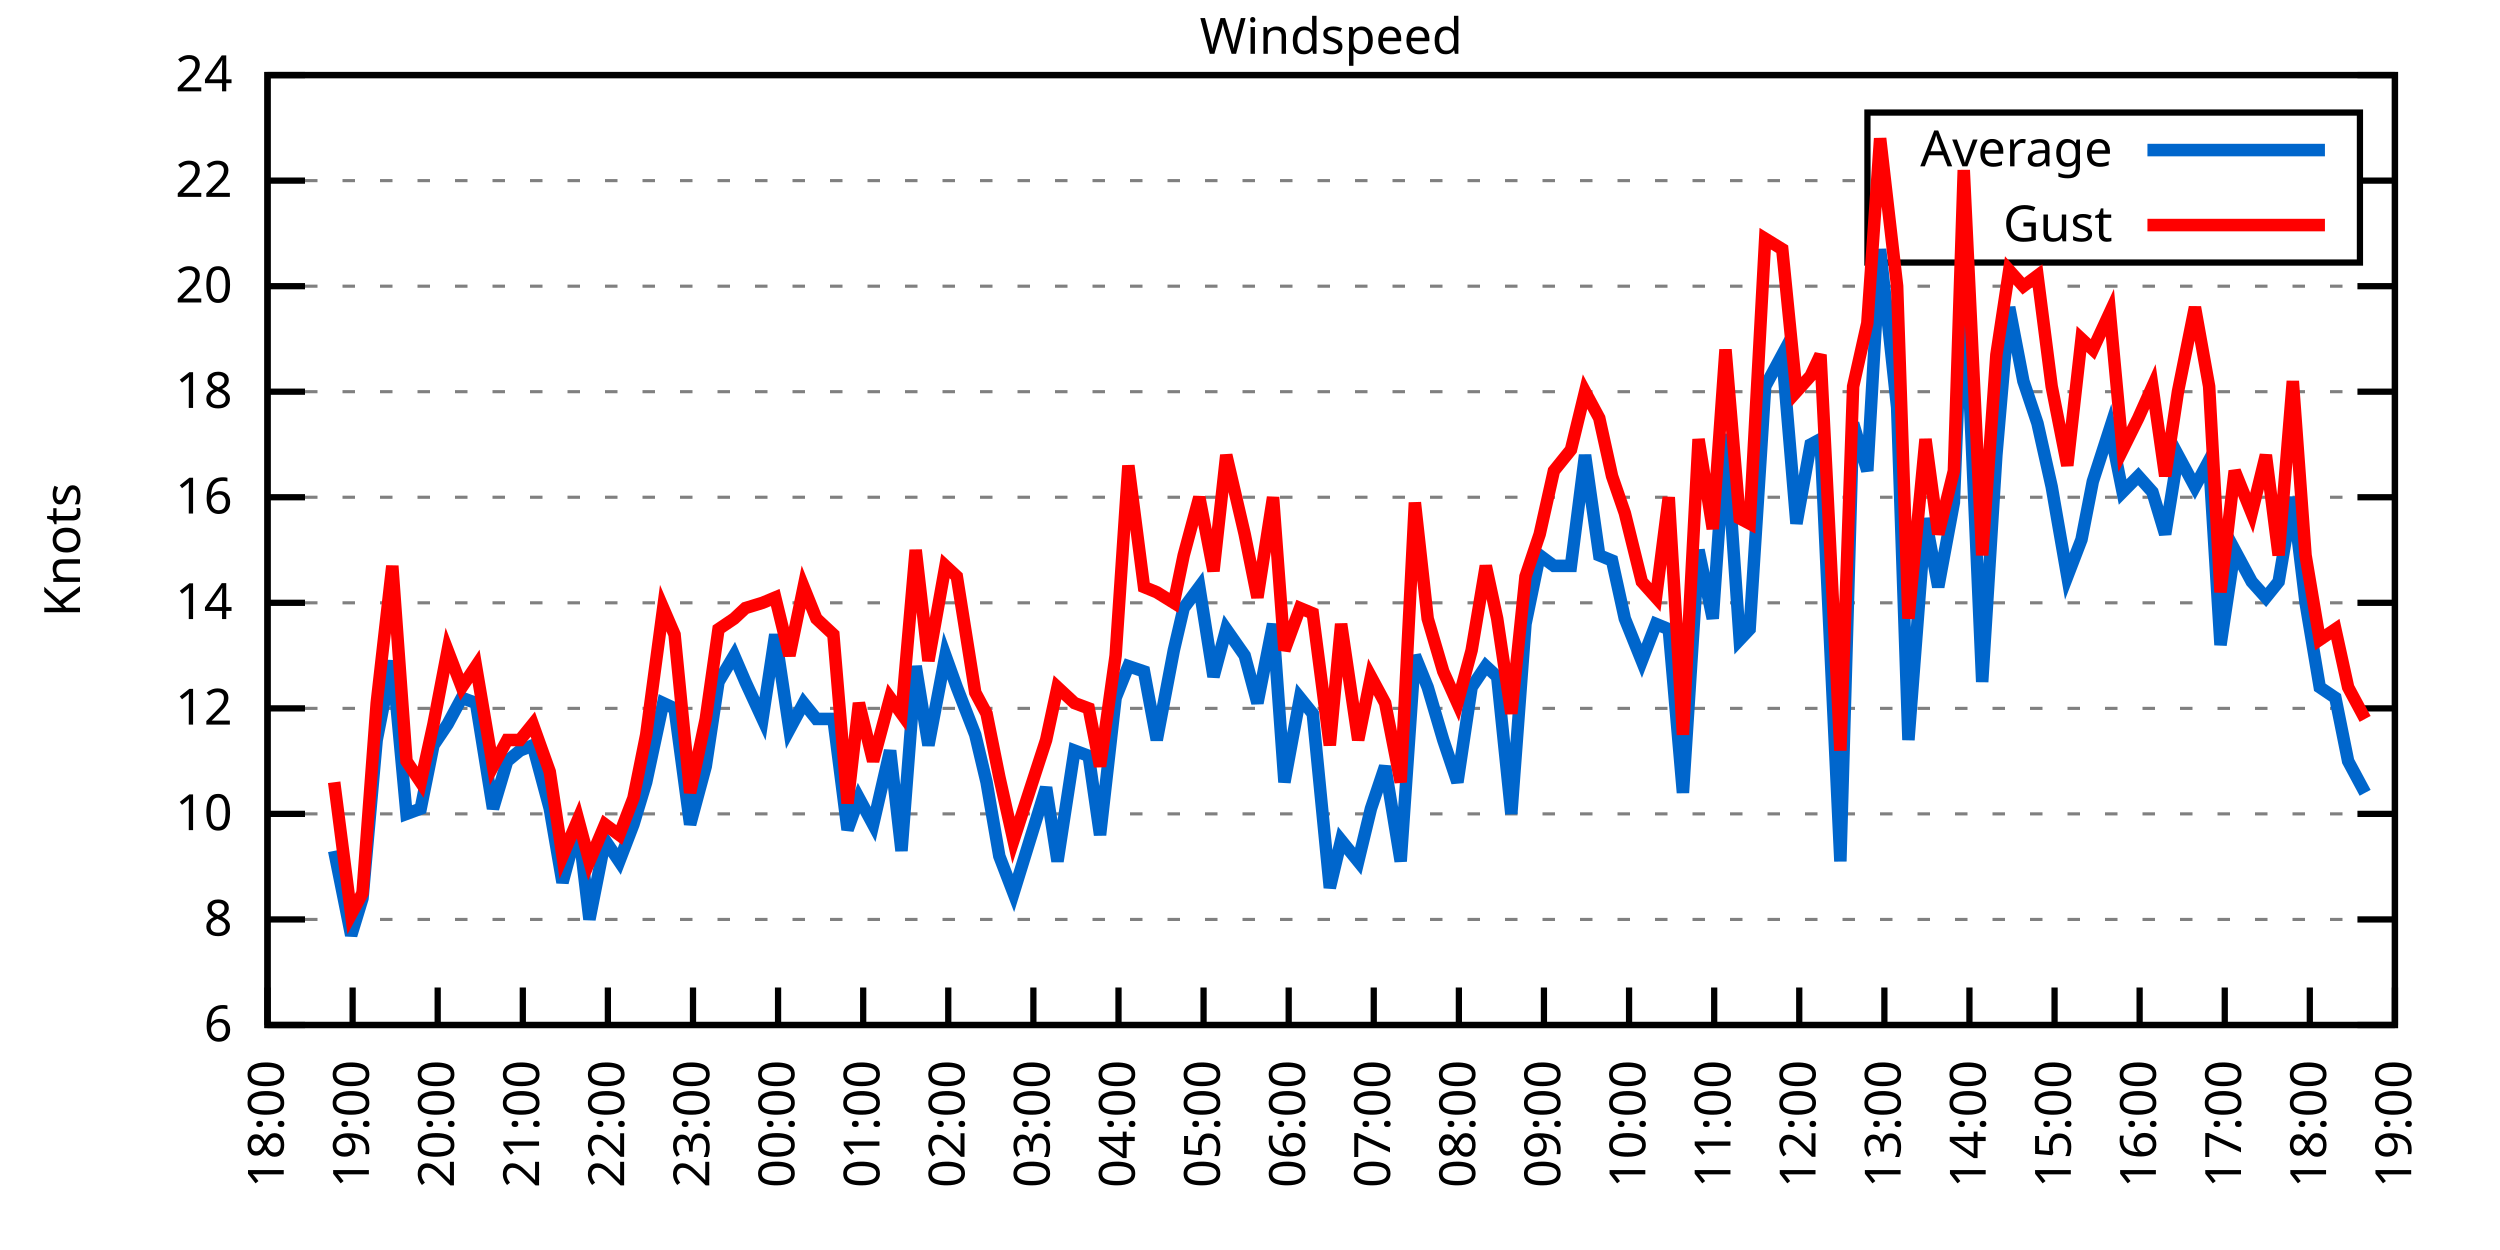
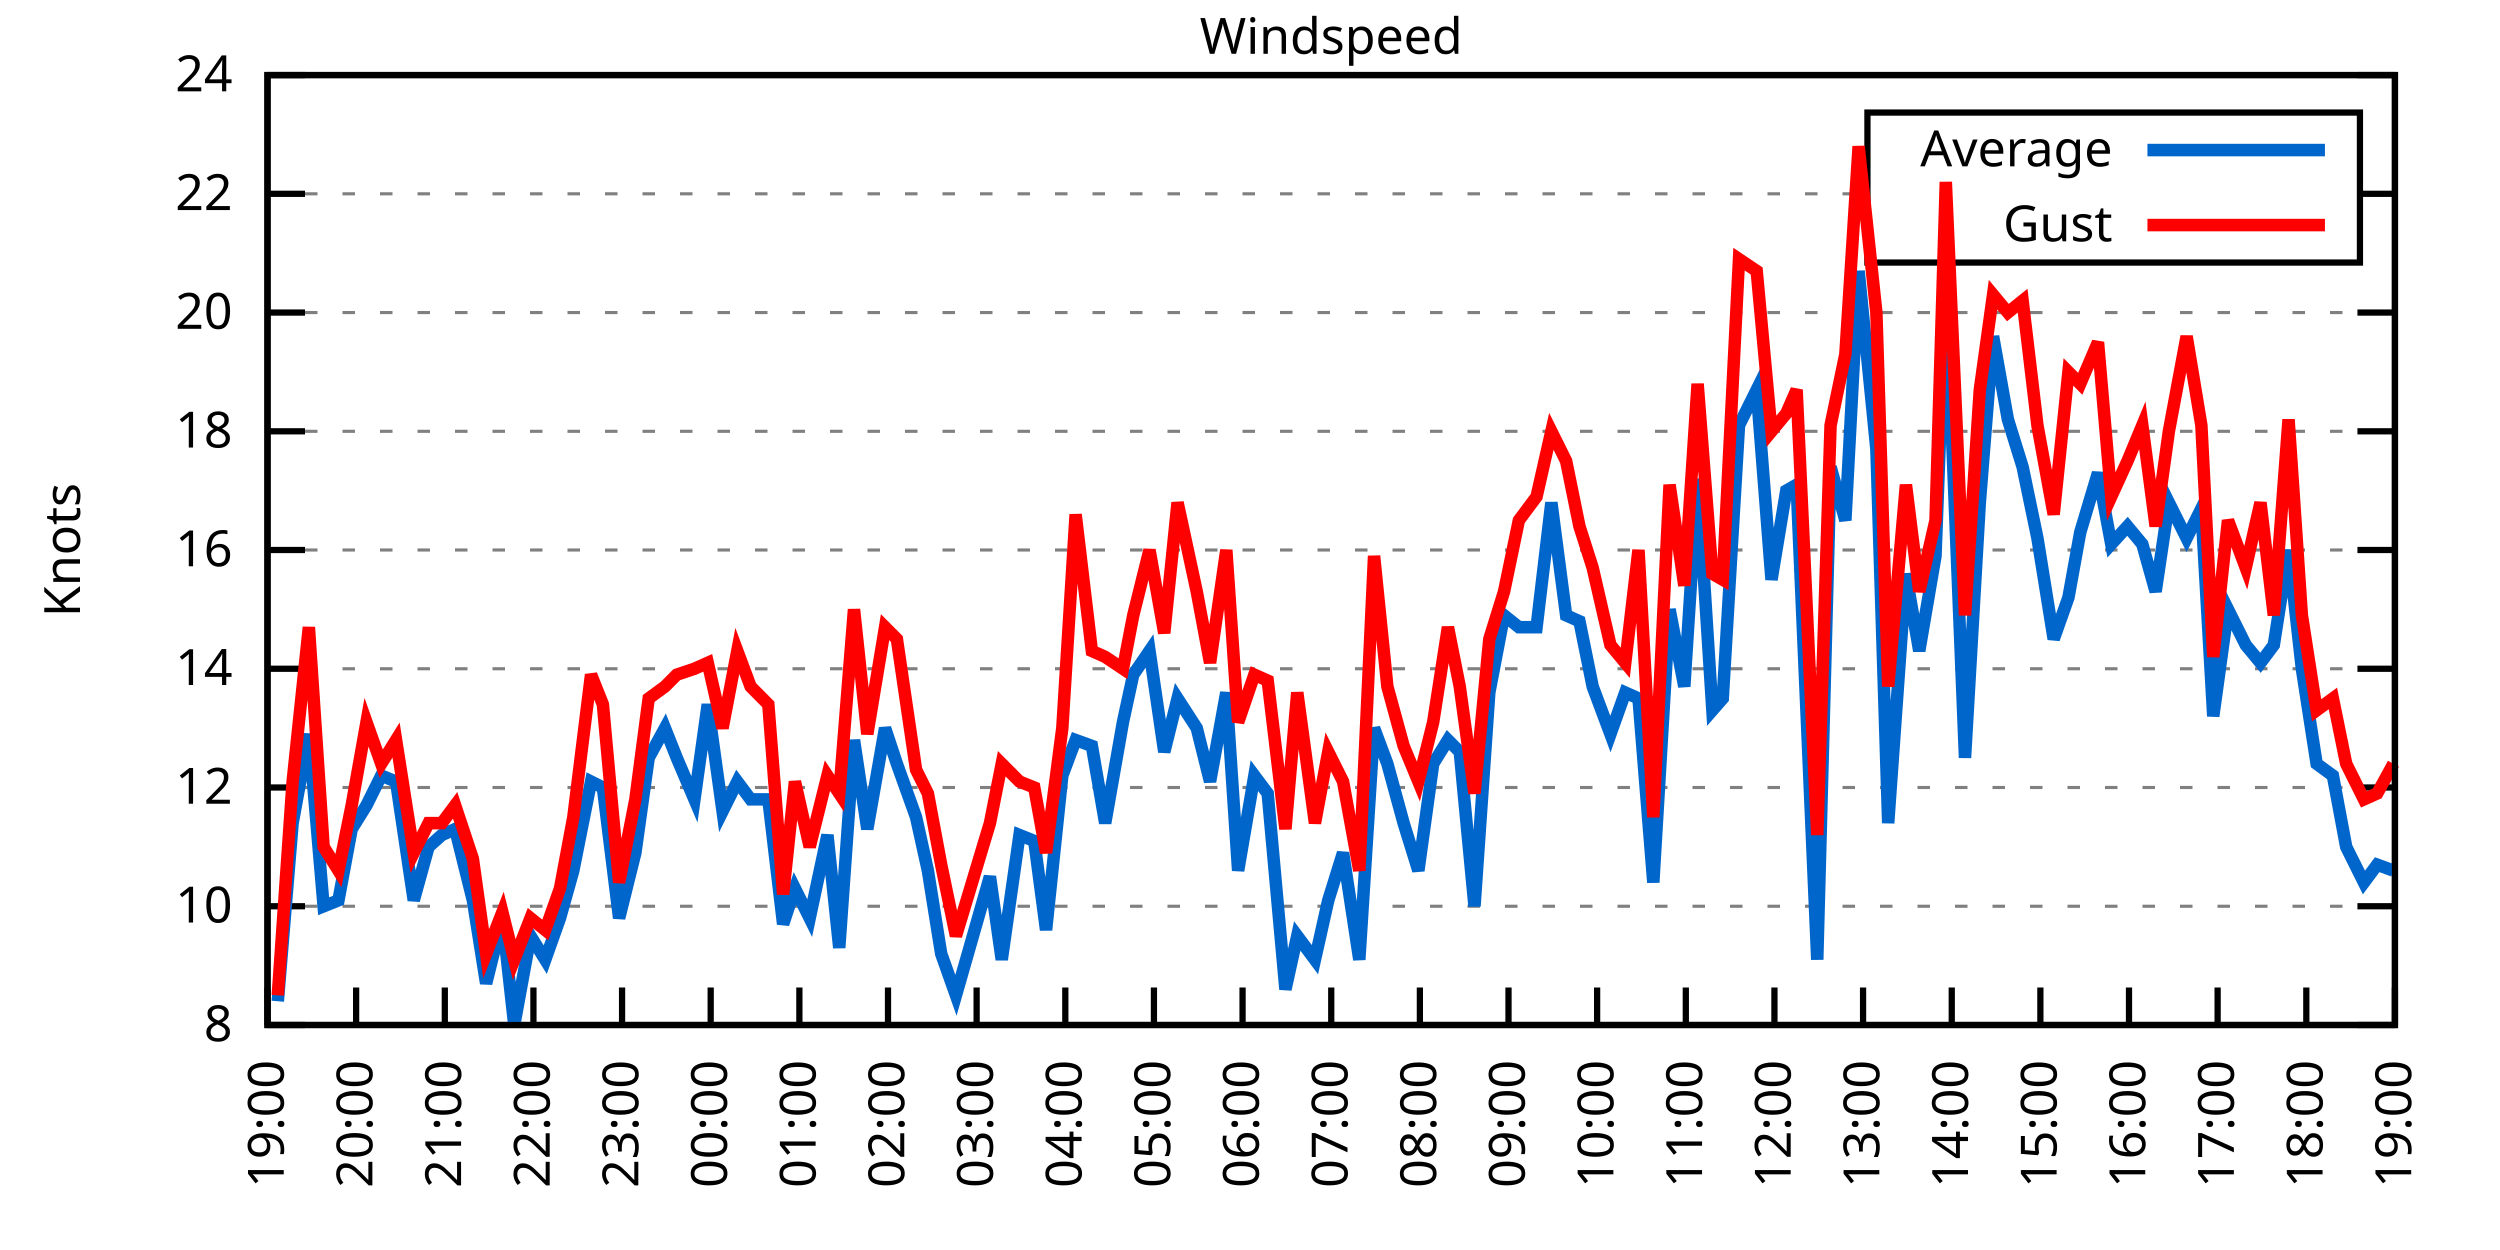
<svg xmlns="http://www.w3.org/2000/svg" xmlns:xlink="http://www.w3.org/1999/xlink" width="400" height="200" viewBox="0 0 400 200">
  <g id="gnuplot_canvas">
    <rect x="0" y="0" width="400" height="200" fill="none" />
    <defs>
      <circle id="gpDot" r="0.5" stroke-width="0.5" stroke="currentColor" />
      <path id="gpPt0" stroke-width="0.333" stroke="currentColor" d="M-1,0 h2 M0,-1 v2" />
      <path id="gpPt1" stroke-width="0.333" stroke="currentColor" d="M-1,-1 L1,1 M1,-1 L-1,1" />
      <path id="gpPt2" stroke-width="0.333" stroke="currentColor" d="M-1,0 L1,0 M0,-1 L0,1 M-1,-1 L1,1 M-1,1 L1,-1" />
      <rect id="gpPt3" stroke-width="0.333" stroke="currentColor" x="-1" y="-1" width="2" height="2" />
      <rect id="gpPt4" stroke-width="0.333" stroke="currentColor" fill="currentColor" x="-1" y="-1" width="2" height="2" />
      <circle id="gpPt5" stroke-width="0.333" stroke="currentColor" cx="0" cy="0" r="1" />
      <use xlink:href="#gpPt5" id="gpPt6" fill="currentColor" stroke="none" />
      <path id="gpPt7" stroke-width="0.333" stroke="currentColor" d="M0,-1.33 L-1.33,0.67 L1.33,0.67 z" />
      <use xlink:href="#gpPt7" id="gpPt8" fill="currentColor" stroke="none" />
      <use xlink:href="#gpPt7" id="gpPt9" stroke="currentColor" transform="rotate(180)" />
      <use xlink:href="#gpPt9" id="gpPt10" fill="currentColor" stroke="none" />
      <use xlink:href="#gpPt3" id="gpPt11" stroke="currentColor" transform="rotate(45)" />
      <use xlink:href="#gpPt11" id="gpPt12" fill="currentColor" stroke="none" />
      <path id="gpPt13" stroke-width="0.333" stroke="currentColor" d="M0,1.330 L1.265,0.411 L0.782,-1.067 L-0.782,-1.076 L-1.265,0.411 z" />
      <use xlink:href="#gpPt13" id="gpPt14" fill="currentColor" stroke="none" />
      <filter id="textbox" filterUnits="objectBoundingBox" x="0" y="0" height="1" width="1">
        <feFlood flood-color="white" flood-opacity="1" result="bgnd" />
        <feComposite in="SourceGraphic" in2="bgnd" operator="atop" />
      </filter>
      <filter id="greybox" filterUnits="objectBoundingBox" x="0" y="0" height="1" width="1">
        <feFlood flood-color="lightgrey" flood-opacity="1" result="grey" />
        <feComposite in="SourceGraphic" in2="grey" operator="atop" />
      </filter>
    </defs>
    <g fill="none" color="white" stroke="currentColor" stroke-width="1.00" stroke-linecap="butt" stroke-linejoin="miter">
</g>
    <g fill="none" color="black" stroke="currentColor" stroke-width="1.00" stroke-linecap="butt" stroke-linejoin="miter">
      <g stroke="none" shape-rendering="crispEdges">
        <polygon fill="rgb(255, 255, 255)" points="42.80,164.00 383.18,164.00 383.18,12.02 42.80,12.02 " />
      </g>
    </g>
    <g fill="none" color="black" stroke="currentColor" stroke-width="1.00" stroke-linecap="butt" stroke-linejoin="miter">
</g>
    <g fill="none" color="black" stroke="black" stroke-width="0.50" stroke-linecap="butt" stroke-linejoin="miter">
</g>
    <g fill="none" color="gray" stroke="currentColor" stroke-width="0.50" stroke-linecap="butt" stroke-linejoin="miter">
      <path stroke="gray" stroke-dasharray="2,4" class="gridline" d="M42.80,164.00 L383.19,164.00  " />
    </g>
    <g fill="none" color="gray" stroke="gray" stroke-width="1.00" stroke-linecap="butt" stroke-linejoin="miter">
</g>
    <g fill="none" color="black" stroke="currentColor" stroke-width="1.00" stroke-linecap="butt" stroke-linejoin="miter">
      <path stroke="black" d="M42.80,164.00 L48.80,164.00 M383.19,164.00 L377.19,164.00  " />
      <g transform="translate(37.20,166.60)" stroke="none" fill="black" font-family="Sans" font-size="8.00" text-anchor="end">
        <text>
-           <tspan font-family="Sans"> 6</tspan>
-         </text>
-       </g>
-     </g>
-     <g fill="none" color="black" stroke="currentColor" stroke-width="1.00" stroke-linecap="butt" stroke-linejoin="miter">
- </g>
-     <g fill="none" color="black" stroke="black" stroke-width="0.50" stroke-linecap="butt" stroke-linejoin="miter">
- </g>
-     <g fill="none" color="gray" stroke="currentColor" stroke-width="0.50" stroke-linecap="butt" stroke-linejoin="miter">
-       <path stroke="gray" stroke-dasharray="2,4" class="gridline" d="M42.80,147.11 L383.19,147.11  " />
-     </g>
-     <g fill="none" color="gray" stroke="gray" stroke-width="1.00" stroke-linecap="butt" stroke-linejoin="miter">
- </g>
-     <g fill="none" color="black" stroke="currentColor" stroke-width="1.00" stroke-linecap="butt" stroke-linejoin="miter">
-       <path stroke="black" d="M42.80,147.11 L48.80,147.11 M383.19,147.11 L377.19,147.11  " />
-       <g transform="translate(37.20,149.71)" stroke="none" fill="black" font-family="Sans" font-size="8.00" text-anchor="end">
-         <text>
          <tspan font-family="Sans"> 8</tspan>
        </text>
      </g>
    </g>
    <g fill="none" color="black" stroke="currentColor" stroke-width="1.00" stroke-linecap="butt" stroke-linejoin="miter">
</g>
    <g fill="none" color="black" stroke="black" stroke-width="0.50" stroke-linecap="butt" stroke-linejoin="miter">
</g>
    <g fill="none" color="gray" stroke="currentColor" stroke-width="0.50" stroke-linecap="butt" stroke-linejoin="miter">
-       <path stroke="gray" stroke-dasharray="2,4" class="gridline" d="M42.80,130.22 L383.19,130.22  " />
-     </g>
-     <g fill="none" color="gray" stroke="gray" stroke-width="1.00" stroke-linecap="butt" stroke-linejoin="miter">
- </g>
-     <g fill="none" color="black" stroke="currentColor" stroke-width="1.00" stroke-linecap="butt" stroke-linejoin="miter">
-       <path stroke="black" d="M42.80,130.22 L48.80,130.22 M383.19,130.22 L377.19,130.22  " />
-       <g transform="translate(37.20,132.82)" stroke="none" fill="black" font-family="Sans" font-size="8.00" text-anchor="end">
+       <path stroke="gray" stroke-dasharray="2,4" class="gridline" d="M42.80,145.00 L383.19,145.00  " />
+     </g>
+     <g fill="none" color="gray" stroke="gray" stroke-width="1.00" stroke-linecap="butt" stroke-linejoin="miter">
+ </g>
+     <g fill="none" color="black" stroke="currentColor" stroke-width="1.00" stroke-linecap="butt" stroke-linejoin="miter">
+       <path stroke="black" d="M42.80,145.00 L48.80,145.00 M383.19,145.00 L377.19,145.00  " />
+       <g transform="translate(37.20,147.60)" stroke="none" fill="black" font-family="Sans" font-size="8.00" text-anchor="end">
        <text>
          <tspan font-family="Sans"> 10</tspan>
        </text>
      </g>
    </g>
    <g fill="none" color="black" stroke="currentColor" stroke-width="1.00" stroke-linecap="butt" stroke-linejoin="miter">
</g>
    <g fill="none" color="black" stroke="black" stroke-width="0.50" stroke-linecap="butt" stroke-linejoin="miter">
</g>
    <g fill="none" color="gray" stroke="currentColor" stroke-width="0.50" stroke-linecap="butt" stroke-linejoin="miter">
-       <path stroke="gray" stroke-dasharray="2,4" class="gridline" d="M42.80,113.34 L383.19,113.34  " />
-     </g>
-     <g fill="none" color="gray" stroke="gray" stroke-width="1.00" stroke-linecap="butt" stroke-linejoin="miter">
- </g>
-     <g fill="none" color="black" stroke="currentColor" stroke-width="1.00" stroke-linecap="butt" stroke-linejoin="miter">
-       <path stroke="black" d="M42.80,113.34 L48.80,113.34 M383.19,113.34 L377.19,113.34  " />
-       <g transform="translate(37.20,115.94)" stroke="none" fill="black" font-family="Sans" font-size="8.00" text-anchor="end">
+       <path stroke="gray" stroke-dasharray="2,4" class="gridline" d="M42.80,126.00 L383.19,126.00  " />
+     </g>
+     <g fill="none" color="gray" stroke="gray" stroke-width="1.00" stroke-linecap="butt" stroke-linejoin="miter">
+ </g>
+     <g fill="none" color="black" stroke="currentColor" stroke-width="1.00" stroke-linecap="butt" stroke-linejoin="miter">
+       <path stroke="black" d="M42.80,126.00 L48.80,126.00 M383.19,126.00 L377.19,126.00  " />
+       <g transform="translate(37.20,128.60)" stroke="none" fill="black" font-family="Sans" font-size="8.00" text-anchor="end">
        <text>
          <tspan font-family="Sans"> 12</tspan>
        </text>
      </g>
    </g>
    <g fill="none" color="black" stroke="currentColor" stroke-width="1.00" stroke-linecap="butt" stroke-linejoin="miter">
</g>
    <g fill="none" color="black" stroke="black" stroke-width="0.50" stroke-linecap="butt" stroke-linejoin="miter">
</g>
    <g fill="none" color="gray" stroke="currentColor" stroke-width="0.50" stroke-linecap="butt" stroke-linejoin="miter">
-       <path stroke="gray" stroke-dasharray="2,4" class="gridline" d="M42.80,96.45 L383.19,96.45  " />
-     </g>
-     <g fill="none" color="gray" stroke="gray" stroke-width="1.00" stroke-linecap="butt" stroke-linejoin="miter">
- </g>
-     <g fill="none" color="black" stroke="currentColor" stroke-width="1.00" stroke-linecap="butt" stroke-linejoin="miter">
-       <path stroke="black" d="M42.80,96.45 L48.80,96.45 M383.19,96.45 L377.19,96.45  " />
-       <g transform="translate(37.20,99.05)" stroke="none" fill="black" font-family="Sans" font-size="8.00" text-anchor="end">
+       <path stroke="gray" stroke-dasharray="2,4" class="gridline" d="M42.80,107.00 L383.19,107.00  " />
+     </g>
+     <g fill="none" color="gray" stroke="gray" stroke-width="1.00" stroke-linecap="butt" stroke-linejoin="miter">
+ </g>
+     <g fill="none" color="black" stroke="currentColor" stroke-width="1.00" stroke-linecap="butt" stroke-linejoin="miter">
+       <path stroke="black" d="M42.80,107.00 L48.80,107.00 M383.19,107.00 L377.19,107.00  " />
+       <g transform="translate(37.20,109.60)" stroke="none" fill="black" font-family="Sans" font-size="8.00" text-anchor="end">
        <text>
          <tspan font-family="Sans"> 14</tspan>
        </text>
      </g>
    </g>
    <g fill="none" color="black" stroke="currentColor" stroke-width="1.00" stroke-linecap="butt" stroke-linejoin="miter">
</g>
    <g fill="none" color="black" stroke="black" stroke-width="0.50" stroke-linecap="butt" stroke-linejoin="miter">
</g>
    <g fill="none" color="gray" stroke="currentColor" stroke-width="0.50" stroke-linecap="butt" stroke-linejoin="miter">
-       <path stroke="gray" stroke-dasharray="2,4" class="gridline" d="M42.80,79.56 L383.19,79.56  " />
-     </g>
-     <g fill="none" color="gray" stroke="gray" stroke-width="1.00" stroke-linecap="butt" stroke-linejoin="miter">
- </g>
-     <g fill="none" color="black" stroke="currentColor" stroke-width="1.00" stroke-linecap="butt" stroke-linejoin="miter">
-       <path stroke="black" d="M42.80,79.56 L48.80,79.56 M383.19,79.56 L377.19,79.56  " />
-       <g transform="translate(37.20,82.16)" stroke="none" fill="black" font-family="Sans" font-size="8.00" text-anchor="end">
+       <path stroke="gray" stroke-dasharray="2,4" class="gridline" d="M42.80,88.00 L383.19,88.00  " />
+     </g>
+     <g fill="none" color="gray" stroke="gray" stroke-width="1.00" stroke-linecap="butt" stroke-linejoin="miter">
+ </g>
+     <g fill="none" color="black" stroke="currentColor" stroke-width="1.00" stroke-linecap="butt" stroke-linejoin="miter">
+       <path stroke="black" d="M42.80,88.00 L48.80,88.00 M383.19,88.00 L377.19,88.00  " />
+       <g transform="translate(37.20,90.60)" stroke="none" fill="black" font-family="Sans" font-size="8.00" text-anchor="end">
        <text>
          <tspan font-family="Sans"> 16</tspan>
        </text>
      </g>
    </g>
    <g fill="none" color="black" stroke="currentColor" stroke-width="1.00" stroke-linecap="butt" stroke-linejoin="miter">
</g>
    <g fill="none" color="black" stroke="black" stroke-width="0.50" stroke-linecap="butt" stroke-linejoin="miter">
</g>
    <g fill="none" color="gray" stroke="currentColor" stroke-width="0.50" stroke-linecap="butt" stroke-linejoin="miter">
-       <path stroke="gray" stroke-dasharray="2,4" class="gridline" d="M42.80,62.67 L383.19,62.67  " />
-     </g>
-     <g fill="none" color="gray" stroke="gray" stroke-width="1.00" stroke-linecap="butt" stroke-linejoin="miter">
- </g>
-     <g fill="none" color="black" stroke="currentColor" stroke-width="1.00" stroke-linecap="butt" stroke-linejoin="miter">
-       <path stroke="black" d="M42.80,62.67 L48.80,62.67 M383.19,62.67 L377.19,62.67  " />
-       <g transform="translate(37.20,65.27)" stroke="none" fill="black" font-family="Sans" font-size="8.00" text-anchor="end">
+       <path stroke="gray" stroke-dasharray="2,4" class="gridline" d="M42.80,69.01 L383.19,69.01  " />
+     </g>
+     <g fill="none" color="gray" stroke="gray" stroke-width="1.00" stroke-linecap="butt" stroke-linejoin="miter">
+ </g>
+     <g fill="none" color="black" stroke="currentColor" stroke-width="1.00" stroke-linecap="butt" stroke-linejoin="miter">
+       <path stroke="black" d="M42.80,69.01 L48.80,69.01 M383.19,69.01 L377.19,69.01  " />
+       <g transform="translate(37.20,71.61)" stroke="none" fill="black" font-family="Sans" font-size="8.00" text-anchor="end">
        <text>
          <tspan font-family="Sans"> 18</tspan>
        </text>
      </g>
    </g>
    <g fill="none" color="black" stroke="currentColor" stroke-width="1.00" stroke-linecap="butt" stroke-linejoin="miter">
</g>
    <g fill="none" color="black" stroke="black" stroke-width="0.50" stroke-linecap="butt" stroke-linejoin="miter">
</g>
    <g fill="none" color="gray" stroke="currentColor" stroke-width="0.50" stroke-linecap="butt" stroke-linejoin="miter">
-       <path stroke="gray" stroke-dasharray="2,4" class="gridline" d="M42.80,45.79 L383.19,45.79  " />
-     </g>
-     <g fill="none" color="gray" stroke="gray" stroke-width="1.00" stroke-linecap="butt" stroke-linejoin="miter">
- </g>
-     <g fill="none" color="black" stroke="currentColor" stroke-width="1.00" stroke-linecap="butt" stroke-linejoin="miter">
-       <path stroke="black" d="M42.80,45.79 L48.80,45.79 M383.19,45.79 L377.19,45.79  " />
-       <g transform="translate(37.20,48.39)" stroke="none" fill="black" font-family="Sans" font-size="8.00" text-anchor="end">
+       <path stroke="gray" stroke-dasharray="2,4" class="gridline" d="M42.80,50.01 L383.19,50.01  " />
+     </g>
+     <g fill="none" color="gray" stroke="gray" stroke-width="1.00" stroke-linecap="butt" stroke-linejoin="miter">
+ </g>
+     <g fill="none" color="black" stroke="currentColor" stroke-width="1.00" stroke-linecap="butt" stroke-linejoin="miter">
+       <path stroke="black" d="M42.80,50.01 L48.80,50.01 M383.19,50.01 L377.19,50.01  " />
+       <g transform="translate(37.20,52.61)" stroke="none" fill="black" font-family="Sans" font-size="8.00" text-anchor="end">
        <text>
          <tspan font-family="Sans"> 20</tspan>
        </text>
      </g>
    </g>
    <g fill="none" color="black" stroke="currentColor" stroke-width="1.00" stroke-linecap="butt" stroke-linejoin="miter">
</g>
    <g fill="none" color="black" stroke="black" stroke-width="0.50" stroke-linecap="butt" stroke-linejoin="miter">
</g>
    <g fill="none" color="gray" stroke="currentColor" stroke-width="0.50" stroke-linecap="butt" stroke-linejoin="miter">
-       <path stroke="gray" stroke-dasharray="2,4" class="gridline" d="M42.80,28.90 L298.79,28.90 M377.59,28.90 L383.19,28.90  " />
-     </g>
-     <g fill="none" color="gray" stroke="gray" stroke-width="1.00" stroke-linecap="butt" stroke-linejoin="miter">
- </g>
-     <g fill="none" color="black" stroke="currentColor" stroke-width="1.00" stroke-linecap="butt" stroke-linejoin="miter">
-       <path stroke="black" d="M42.80,28.90 L48.80,28.90 M383.19,28.90 L377.19,28.90  " />
-       <g transform="translate(37.20,31.50)" stroke="none" fill="black" font-family="Sans" font-size="8.00" text-anchor="end">
+       <path stroke="gray" stroke-dasharray="2,4" class="gridline" d="M42.80,31.01 L298.79,31.01 M377.59,31.01 L383.19,31.01  " />
+     </g>
+     <g fill="none" color="gray" stroke="gray" stroke-width="1.00" stroke-linecap="butt" stroke-linejoin="miter">
+ </g>
+     <g fill="none" color="black" stroke="currentColor" stroke-width="1.00" stroke-linecap="butt" stroke-linejoin="miter">
+       <path stroke="black" d="M42.80,31.01 L48.80,31.01 M383.19,31.01 L377.19,31.01  " />
+       <g transform="translate(37.20,33.61)" stroke="none" fill="black" font-family="Sans" font-size="8.00" text-anchor="end">
        <text>
          <tspan font-family="Sans"> 22</tspan>
        </text>
      </g>
    </g>
    <g fill="none" color="black" stroke="currentColor" stroke-width="1.00" stroke-linecap="butt" stroke-linejoin="miter">
</g>
    <g fill="none" color="black" stroke="black" stroke-width="0.50" stroke-linecap="butt" stroke-linejoin="miter">
</g>
    <g fill="none" color="gray" stroke="currentColor" stroke-width="0.50" stroke-linecap="butt" stroke-linejoin="miter">
      <path stroke="gray" stroke-dasharray="2,4" class="gridline" d="M42.80,12.01 L383.19,12.01  " />
    </g>
    <g fill="none" color="gray" stroke="gray" stroke-width="1.00" stroke-linecap="butt" stroke-linejoin="miter">
</g>
    <g fill="none" color="black" stroke="currentColor" stroke-width="1.00" stroke-linecap="butt" stroke-linejoin="miter">
      <path stroke="black" d="M42.80,12.01 L48.80,12.01 M383.19,12.01 L377.19,12.01  " />
      <g transform="translate(37.20,14.61)" stroke="none" fill="black" font-family="Sans" font-size="8.00" text-anchor="end">
        <text>
          <tspan font-family="Sans"> 24</tspan>
        </text>
      </g>
    </g>
    <g fill="none" color="black" stroke="currentColor" stroke-width="1.00" stroke-linecap="butt" stroke-linejoin="miter">
      <path stroke="black" d="M42.80,164.00 L42.80,158.00  " />
      <g transform="translate(45.40,169.60) rotate(270.00)" stroke="none" fill="black" font-family="Sans" font-size="8.00" text-anchor="end">
        <text>
-           <tspan font-family="Sans">18:00</tspan>
-         </text>
-       </g>
-     </g>
-     <g fill="none" color="black" stroke="currentColor" stroke-width="1.00" stroke-linecap="butt" stroke-linejoin="miter">
-       <path stroke="black" d="M56.42,164.00 L56.42,158.00  " />
-       <g transform="translate(59.02,169.60) rotate(270.00)" stroke="none" fill="black" font-family="Sans" font-size="8.00" text-anchor="end">
-         <text>
          <tspan font-family="Sans">19:00</tspan>
        </text>
      </g>
    </g>
    <g fill="none" color="black" stroke="currentColor" stroke-width="1.00" stroke-linecap="butt" stroke-linejoin="miter">
-       <path stroke="black" d="M70.03,164.00 L70.03,158.00  " />
-       <g transform="translate(72.63,169.60) rotate(270.00)" stroke="none" fill="black" font-family="Sans" font-size="8.00" text-anchor="end">
+       <path stroke="black" d="M56.98,164.00 L56.98,158.00  " />
+       <g transform="translate(59.58,169.60) rotate(270.00)" stroke="none" fill="black" font-family="Sans" font-size="8.00" text-anchor="end">
        <text>
          <tspan font-family="Sans">20:00</tspan>
        </text>
      </g>
    </g>
    <g fill="none" color="black" stroke="currentColor" stroke-width="1.00" stroke-linecap="butt" stroke-linejoin="miter">
-       <path stroke="black" d="M83.65,164.00 L83.65,158.00  " />
-       <g transform="translate(86.25,169.60) rotate(270.00)" stroke="none" fill="black" font-family="Sans" font-size="8.00" text-anchor="end">
+       <path stroke="black" d="M71.17,164.00 L71.17,158.00  " />
+       <g transform="translate(73.77,169.60) rotate(270.00)" stroke="none" fill="black" font-family="Sans" font-size="8.00" text-anchor="end">
        <text>
          <tspan font-family="Sans">21:00</tspan>
        </text>
      </g>
    </g>
    <g fill="none" color="black" stroke="currentColor" stroke-width="1.00" stroke-linecap="butt" stroke-linejoin="miter">
-       <path stroke="black" d="M97.26,164.00 L97.26,158.00  " />
-       <g transform="translate(99.86,169.60) rotate(270.00)" stroke="none" fill="black" font-family="Sans" font-size="8.00" text-anchor="end">
+       <path stroke="black" d="M85.35,164.00 L85.35,158.00  " />
+       <g transform="translate(87.95,169.60) rotate(270.00)" stroke="none" fill="black" font-family="Sans" font-size="8.00" text-anchor="end">
        <text>
          <tspan font-family="Sans">22:00</tspan>
        </text>
      </g>
    </g>
    <g fill="none" color="black" stroke="currentColor" stroke-width="1.00" stroke-linecap="butt" stroke-linejoin="miter">
-       <path stroke="black" d="M110.88,164.00 L110.88,158.00  " />
-       <g transform="translate(113.48,169.60) rotate(270.00)" stroke="none" fill="black" font-family="Sans" font-size="8.00" text-anchor="end">
+       <path stroke="black" d="M99.53,164.00 L99.53,158.00  " />
+       <g transform="translate(102.13,169.60) rotate(270.00)" stroke="none" fill="black" font-family="Sans" font-size="8.00" text-anchor="end">
        <text>
          <tspan font-family="Sans">23:00</tspan>
        </text>
      </g>
    </g>
    <g fill="none" color="black" stroke="currentColor" stroke-width="1.00" stroke-linecap="butt" stroke-linejoin="miter">
-       <path stroke="black" d="M124.49,164.00 L124.49,158.00  " />
-       <g transform="translate(127.09,169.60) rotate(270.00)" stroke="none" fill="black" font-family="Sans" font-size="8.00" text-anchor="end">
+       <path stroke="black" d="M113.71,164.00 L113.71,158.00  " />
+       <g transform="translate(116.31,169.60) rotate(270.00)" stroke="none" fill="black" font-family="Sans" font-size="8.00" text-anchor="end">
        <text>
          <tspan font-family="Sans">00:00</tspan>
        </text>
      </g>
    </g>
    <g fill="none" color="black" stroke="currentColor" stroke-width="1.00" stroke-linecap="butt" stroke-linejoin="miter">
-       <path stroke="black" d="M138.11,164.00 L138.11,158.00  " />
-       <g transform="translate(140.71,169.60) rotate(270.00)" stroke="none" fill="black" font-family="Sans" font-size="8.00" text-anchor="end">
+       <path stroke="black" d="M127.90,164.00 L127.90,158.00  " />
+       <g transform="translate(130.50,169.60) rotate(270.00)" stroke="none" fill="black" font-family="Sans" font-size="8.00" text-anchor="end">
        <text>
          <tspan font-family="Sans">01:00</tspan>
        </text>
      </g>
    </g>
    <g fill="none" color="black" stroke="currentColor" stroke-width="1.00" stroke-linecap="butt" stroke-linejoin="miter">
-       <path stroke="black" d="M151.72,164.00 L151.72,158.00  " />
-       <g transform="translate(154.32,169.60) rotate(270.00)" stroke="none" fill="black" font-family="Sans" font-size="8.00" text-anchor="end">
+       <path stroke="black" d="M142.08,164.00 L142.08,158.00  " />
+       <g transform="translate(144.68,169.60) rotate(270.00)" stroke="none" fill="black" font-family="Sans" font-size="8.00" text-anchor="end">
        <text>
          <tspan font-family="Sans">02:00</tspan>
        </text>
      </g>
    </g>
    <g fill="none" color="black" stroke="currentColor" stroke-width="1.00" stroke-linecap="butt" stroke-linejoin="miter">
-       <path stroke="black" d="M165.34,164.00 L165.34,158.00  " />
-       <g transform="translate(167.94,169.60) rotate(270.00)" stroke="none" fill="black" font-family="Sans" font-size="8.00" text-anchor="end">
+       <path stroke="black" d="M156.26,164.00 L156.26,158.00  " />
+       <g transform="translate(158.86,169.60) rotate(270.00)" stroke="none" fill="black" font-family="Sans" font-size="8.00" text-anchor="end">
        <text>
          <tspan font-family="Sans">03:00</tspan>
        </text>
      </g>
    </g>
    <g fill="none" color="black" stroke="currentColor" stroke-width="1.00" stroke-linecap="butt" stroke-linejoin="miter">
-       <path stroke="black" d="M178.96,164.00 L178.96,158.00  " />
-       <g transform="translate(181.56,169.60) rotate(270.00)" stroke="none" fill="black" font-family="Sans" font-size="8.00" text-anchor="end">
+       <path stroke="black" d="M170.45,164.00 L170.45,158.00  " />
+       <g transform="translate(173.05,169.60) rotate(270.00)" stroke="none" fill="black" font-family="Sans" font-size="8.00" text-anchor="end">
        <text>
          <tspan font-family="Sans">04:00</tspan>
        </text>
      </g>
    </g>
    <g fill="none" color="black" stroke="currentColor" stroke-width="1.00" stroke-linecap="butt" stroke-linejoin="miter">
-       <path stroke="black" d="M192.57,164.00 L192.57,158.00  " />
-       <g transform="translate(195.17,169.60) rotate(270.00)" stroke="none" fill="black" font-family="Sans" font-size="8.00" text-anchor="end">
+       <path stroke="black" d="M184.63,164.00 L184.63,158.00  " />
+       <g transform="translate(187.23,169.60) rotate(270.00)" stroke="none" fill="black" font-family="Sans" font-size="8.00" text-anchor="end">
        <text>
          <tspan font-family="Sans">05:00</tspan>
        </text>
      </g>
    </g>
    <g fill="none" color="black" stroke="currentColor" stroke-width="1.00" stroke-linecap="butt" stroke-linejoin="miter">
-       <path stroke="black" d="M206.19,164.00 L206.19,158.00  " />
-       <g transform="translate(208.79,169.60) rotate(270.00)" stroke="none" fill="black" font-family="Sans" font-size="8.00" text-anchor="end">
+       <path stroke="black" d="M198.81,164.00 L198.81,158.00  " />
+       <g transform="translate(201.41,169.60) rotate(270.00)" stroke="none" fill="black" font-family="Sans" font-size="8.00" text-anchor="end">
        <text>
          <tspan font-family="Sans">06:00</tspan>
        </text>
      </g>
    </g>
    <g fill="none" color="black" stroke="currentColor" stroke-width="1.00" stroke-linecap="butt" stroke-linejoin="miter">
-       <path stroke="black" d="M219.80,164.00 L219.80,158.00  " />
-       <g transform="translate(222.40,169.60) rotate(270.00)" stroke="none" fill="black" font-family="Sans" font-size="8.00" text-anchor="end">
+       <path stroke="black" d="M213.00,164.00 L213.00,158.00  " />
+       <g transform="translate(215.60,169.60) rotate(270.00)" stroke="none" fill="black" font-family="Sans" font-size="8.00" text-anchor="end">
        <text>
          <tspan font-family="Sans">07:00</tspan>
        </text>
      </g>
    </g>
    <g fill="none" color="black" stroke="currentColor" stroke-width="1.00" stroke-linecap="butt" stroke-linejoin="miter">
-       <path stroke="black" d="M233.42,164.00 L233.42,158.00  " />
-       <g transform="translate(236.02,169.60) rotate(270.00)" stroke="none" fill="black" font-family="Sans" font-size="8.00" text-anchor="end">
+       <path stroke="black" d="M227.18,164.00 L227.18,158.00  " />
+       <g transform="translate(229.78,169.60) rotate(270.00)" stroke="none" fill="black" font-family="Sans" font-size="8.00" text-anchor="end">
        <text>
          <tspan font-family="Sans">08:00</tspan>
        </text>
      </g>
    </g>
    <g fill="none" color="black" stroke="currentColor" stroke-width="1.00" stroke-linecap="butt" stroke-linejoin="miter">
-       <path stroke="black" d="M247.03,164.00 L247.03,158.00  " />
-       <g transform="translate(249.63,169.60) rotate(270.00)" stroke="none" fill="black" font-family="Sans" font-size="8.00" text-anchor="end">
+       <path stroke="black" d="M241.36,164.00 L241.36,158.00  " />
+       <g transform="translate(243.96,169.60) rotate(270.00)" stroke="none" fill="black" font-family="Sans" font-size="8.00" text-anchor="end">
        <text>
          <tspan font-family="Sans">09:00</tspan>
        </text>
      </g>
    </g>
    <g fill="none" color="black" stroke="currentColor" stroke-width="1.00" stroke-linecap="butt" stroke-linejoin="miter">
-       <path stroke="black" d="M260.65,164.00 L260.65,158.00  " />
-       <g transform="translate(263.25,169.60) rotate(270.00)" stroke="none" fill="black" font-family="Sans" font-size="8.00" text-anchor="end">
+       <path stroke="black" d="M255.54,164.00 L255.54,158.00  " />
+       <g transform="translate(258.14,169.60) rotate(270.00)" stroke="none" fill="black" font-family="Sans" font-size="8.00" text-anchor="end">
        <text>
          <tspan font-family="Sans">10:00</tspan>
        </text>
      </g>
    </g>
    <g fill="none" color="black" stroke="currentColor" stroke-width="1.00" stroke-linecap="butt" stroke-linejoin="miter">
-       <path stroke="black" d="M274.27,164.00 L274.27,158.00  " />
-       <g transform="translate(276.87,169.60) rotate(270.00)" stroke="none" fill="black" font-family="Sans" font-size="8.00" text-anchor="end">
+       <path stroke="black" d="M269.73,164.00 L269.73,158.00  " />
+       <g transform="translate(272.33,169.60) rotate(270.00)" stroke="none" fill="black" font-family="Sans" font-size="8.00" text-anchor="end">
        <text>
          <tspan font-family="Sans">11:00</tspan>
        </text>
      </g>
    </g>
    <g fill="none" color="black" stroke="currentColor" stroke-width="1.00" stroke-linecap="butt" stroke-linejoin="miter">
-       <path stroke="black" d="M287.88,164.00 L287.88,158.00  " />
-       <g transform="translate(290.48,169.60) rotate(270.00)" stroke="none" fill="black" font-family="Sans" font-size="8.00" text-anchor="end">
+       <path stroke="black" d="M283.91,164.00 L283.91,158.00  " />
+       <g transform="translate(286.51,169.60) rotate(270.00)" stroke="none" fill="black" font-family="Sans" font-size="8.00" text-anchor="end">
        <text>
          <tspan font-family="Sans">12:00</tspan>
        </text>
      </g>
    </g>
    <g fill="none" color="black" stroke="currentColor" stroke-width="1.00" stroke-linecap="butt" stroke-linejoin="miter">
-       <path stroke="black" d="M301.50,164.00 L301.50,158.00  " />
-       <g transform="translate(304.10,169.60) rotate(270.00)" stroke="none" fill="black" font-family="Sans" font-size="8.00" text-anchor="end">
+       <path stroke="black" d="M298.09,164.00 L298.09,158.00  " />
+       <g transform="translate(300.69,169.60) rotate(270.00)" stroke="none" fill="black" font-family="Sans" font-size="8.00" text-anchor="end">
        <text>
          <tspan font-family="Sans">13:00</tspan>
        </text>
      </g>
    </g>
    <g fill="none" color="black" stroke="currentColor" stroke-width="1.00" stroke-linecap="butt" stroke-linejoin="miter">
-       <path stroke="black" d="M315.11,164.00 L315.11,158.00  " />
-       <g transform="translate(317.71,169.60) rotate(270.00)" stroke="none" fill="black" font-family="Sans" font-size="8.00" text-anchor="end">
+       <path stroke="black" d="M312.28,164.00 L312.28,158.00  " />
+       <g transform="translate(314.88,169.60) rotate(270.00)" stroke="none" fill="black" font-family="Sans" font-size="8.00" text-anchor="end">
        <text>
          <tspan font-family="Sans">14:00</tspan>
        </text>
      </g>
    </g>
    <g fill="none" color="black" stroke="currentColor" stroke-width="1.00" stroke-linecap="butt" stroke-linejoin="miter">
-       <path stroke="black" d="M328.73,164.00 L328.73,158.00  " />
-       <g transform="translate(331.33,169.60) rotate(270.00)" stroke="none" fill="black" font-family="Sans" font-size="8.00" text-anchor="end">
+       <path stroke="black" d="M326.46,164.00 L326.46,158.00  " />
+       <g transform="translate(329.06,169.60) rotate(270.00)" stroke="none" fill="black" font-family="Sans" font-size="8.00" text-anchor="end">
        <text>
          <tspan font-family="Sans">15:00</tspan>
        </text>
      </g>
    </g>
    <g fill="none" color="black" stroke="currentColor" stroke-width="1.00" stroke-linecap="butt" stroke-linejoin="miter">
-       <path stroke="black" d="M342.34,164.00 L342.34,158.00  " />
-       <g transform="translate(344.94,169.60) rotate(270.00)" stroke="none" fill="black" font-family="Sans" font-size="8.00" text-anchor="end">
+       <path stroke="black" d="M340.64,164.00 L340.64,158.00  " />
+       <g transform="translate(343.24,169.60) rotate(270.00)" stroke="none" fill="black" font-family="Sans" font-size="8.00" text-anchor="end">
        <text>
          <tspan font-family="Sans">16:00</tspan>
        </text>
      </g>
    </g>
    <g fill="none" color="black" stroke="currentColor" stroke-width="1.00" stroke-linecap="butt" stroke-linejoin="miter">
-       <path stroke="black" d="M355.96,164.00 L355.96,158.00  " />
-       <g transform="translate(358.56,169.60) rotate(270.00)" stroke="none" fill="black" font-family="Sans" font-size="8.00" text-anchor="end">
+       <path stroke="black" d="M354.82,164.00 L354.82,158.00  " />
+       <g transform="translate(357.42,169.60) rotate(270.00)" stroke="none" fill="black" font-family="Sans" font-size="8.00" text-anchor="end">
        <text>
          <tspan font-family="Sans">17:00</tspan>
        </text>
      </g>
    </g>
    <g fill="none" color="black" stroke="currentColor" stroke-width="1.00" stroke-linecap="butt" stroke-linejoin="miter">
-       <path stroke="black" d="M369.57,164.00 L369.57,158.00  " />
-       <g transform="translate(372.17,169.60) rotate(270.00)" stroke="none" fill="black" font-family="Sans" font-size="8.00" text-anchor="end">
+       <path stroke="black" d="M369.01,164.00 L369.01,158.00  " />
+       <g transform="translate(371.61,169.60) rotate(270.00)" stroke="none" fill="black" font-family="Sans" font-size="8.00" text-anchor="end">
        <text>
          <tspan font-family="Sans">18:00</tspan>
        </text>
      </g>
    </g>
    <g fill="none" color="black" stroke="currentColor" stroke-width="1.00" stroke-linecap="butt" stroke-linejoin="miter">
      <path stroke="black" d="M383.19,164.00 L383.19,158.00  " />
      <g transform="translate(385.79,169.60) rotate(270.00)" stroke="none" fill="black" font-family="Sans" font-size="8.00" text-anchor="end">
        <text>
          <tspan font-family="Sans">19:00</tspan>
        </text>
      </g>
    </g>
    <g fill="none" color="black" stroke="currentColor" stroke-width="1.00" stroke-linecap="butt" stroke-linejoin="miter">
</g>
    <g fill="none" color="black" stroke="currentColor" stroke-width="1.00" stroke-linecap="butt" stroke-linejoin="miter">
      <path stroke="black" d="M42.80,12.01 L42.80,164.00 L383.19,164.00 L383.19,12.01 L42.80,12.01 Z  " />
    </g>
    <g fill="none" color="black" stroke="currentColor" stroke-width="1.00" stroke-linecap="butt" stroke-linejoin="miter">
</g>
    <g fill="none" color="black" stroke="currentColor" stroke-width="1.00" stroke-linecap="butt" stroke-linejoin="miter">
      <path stroke="black" d="M298.79,42.01 L298.79,18.01 L377.59,18.01 L377.59,42.01 L298.79,42.01 Z  " />
    </g>
    <g id="Windspeed_plot_1">
      <g fill="none" color="white" stroke="black" stroke-width="2.00" stroke-linecap="butt" stroke-linejoin="miter">
</g>
      <g fill="none" color="black" stroke="currentColor" stroke-width="2.00" stroke-linecap="butt" stroke-linejoin="miter">
        <g transform="translate(337.99,26.61)" stroke="none" fill="black" font-family="Sans" font-size="8.00" text-anchor="end">
          <text>
            <tspan font-family="Sans">Average</tspan>
          </text>
        </g>
      </g>
      <g fill="none" color="black" stroke="currentColor" stroke-width="2.00" stroke-linecap="butt" stroke-linejoin="miter">
-         <path stroke="rgb(  0, 102, 204)" d="M343.59,24.01 L371.99,24.01 M53.47,136.14 L56.19,149.65 L58.00,143.73 L60.27,118.40 L62.77,105.74 L65.04,130.22   L67.31,129.38 L69.35,119.25 L71.62,115.87 L73.89,111.65 L76.16,112.49 L78.88,129.38 L81.15,121.78 L83.19,120.09   L85.24,119.25 L87.96,129.38 L90.00,141.20 L92.50,131.91 L94.31,147.11 L96.81,134.45 L99.08,137.82 L101.35,131.91   L103.39,125.16 L106.11,112.49 L107.93,113.34 L110.42,131.91 L112.92,122.62 L114.96,109.11 L117.46,104.89 L119.27,109.11   L122.00,115.03 L124.04,101.52 L126.31,116.71 L128.58,112.49 L130.62,115.03 L133.34,115.03 L135.61,132.76 L137.43,127.69   L139.70,131.91 L142.42,120.09 L144.24,136.14 L146.51,106.58 L148.55,119.25 L151.27,104.89 L153.09,109.96 L156.04,117.56   L157.85,125.16 L159.89,136.98 L162.16,142.89 L167.38,126.00 L169.20,137.82 L171.92,120.09 L174.19,120.94 L176.01,133.60   L178.50,111.65 L180.54,106.58 L183.04,107.43 L185.08,118.40 L187.81,104.05 L189.39,97.29 L191.89,93.92 L194.16,108.27   L196.20,100.67 L199.15,104.89 L201.19,112.49 L203.69,99.83 L205.51,125.16 L208.00,111.65 L210.04,114.18 L212.77,142.05   L214.58,134.45 L217.31,137.82 L219.35,129.38 L221.62,122.62 L224.11,137.82 L226.38,104.89 L228.43,109.96 L230.92,118.40   L233.19,125.16 L235.46,109.96 L237.73,106.58 L239.55,108.27 L241.81,130.22 L244.08,99.83 L246.35,88.85 L248.62,90.54   L251.35,90.54 L253.61,72.81 L255.88,88.85 L257.93,89.69 L259.97,98.98 L262.69,105.74 L264.96,99.83 L267.00,100.67   L269.27,126.85 L271.77,88.00 L274.04,98.98 L276.08,69.43 L278.35,102.36 L279.94,100.67 L282.43,61.83 L285.16,56.76   L287.43,83.78 L289.70,71.12 L291.28,70.27 L294.46,137.82 L296.50,67.74 L298.77,75.34 L300.82,39.87 L303.54,65.21   L305.35,118.40 L308.08,82.94 L310.12,93.92 L312.62,80.41 L314.20,41.56 L317.15,109.11 L319.42,72.81 L321.47,49.16   L323.74,60.98 L326.00,67.74 L328.27,77.87 L330.77,92.23 L333.04,86.32 L334.85,77.03 L337.58,68.58 L339.62,78.72   L342.12,76.18 L344.39,78.72 L346.43,85.47 L348.47,72.81 L351.19,77.87 L353.46,73.65 L355.28,103.20 L357.55,88.00   L360.27,93.07 L362.54,95.60 L364.58,93.07 L366.85,79.56 L368.89,96.45 L371.16,109.96 L373.66,111.65 L375.70,121.78   L378.42,126.85  " />
+         <path stroke="rgb(  0, 102, 204)" d="M343.59,24.01 L371.99,24.01 M44.45,160.20 L46.82,131.70 L49.42,117.45 L51.78,145.00 L54.15,144.05 L56.27,132.65   L58.64,128.85 L61.00,124.10 L63.37,125.05 L66.20,144.05 L68.57,135.50 L70.69,133.60 L72.82,132.65 L75.66,144.05   L77.78,157.35 L80.38,146.90 L82.28,164.00 L84.88,149.75 L87.24,153.55 L89.60,146.90 L91.73,139.30 L94.57,125.05   L96.46,126.00 L99.06,146.90 L101.66,136.45 L103.79,121.25 L106.39,116.50 L108.28,121.25 L111.11,127.90 L113.24,112.70   L115.61,129.80 L117.97,125.05 L120.10,127.90 L122.93,127.90 L125.30,147.85 L127.19,142.15 L129.55,146.90 L132.39,133.60   L134.28,151.65 L136.64,118.40 L138.77,132.65 L141.61,116.50 L143.50,122.20 L146.57,130.75 L148.46,139.30 L150.59,152.60   L152.95,159.25 L158.39,140.25 L160.28,153.55 L163.12,133.60 L165.48,134.55 L167.37,148.80 L169.97,124.10 L172.10,118.40   L174.70,119.35 L176.83,131.70 L179.67,115.55 L181.32,107.95 L183.92,104.15 L186.28,120.30 L188.41,111.75 L191.48,116.50   L193.61,125.05 L196.21,110.80 L198.10,139.30 L200.70,124.10 L202.83,126.95 L205.67,158.30 L207.56,149.75 L210.39,153.55   L212.52,144.05 L214.89,136.45 L217.49,153.55 L219.85,116.50 L221.98,122.20 L224.58,131.70 L226.94,139.30 L229.31,122.20   L231.67,118.40 L233.56,120.30 L235.92,145.00 L238.29,110.80 L240.65,98.45 L243.02,100.35 L245.85,100.35 L248.22,80.41   L250.58,98.45 L252.71,99.40 L254.83,109.85 L257.67,117.45 L260.04,110.80 L262.16,111.75 L264.53,141.20 L267.13,97.50   L269.49,109.85 L271.62,76.61 L273.98,113.65 L275.64,111.75 L278.24,68.06 L281.07,62.36 L283.44,92.75 L285.80,78.51   L287.46,77.56 L290.76,153.55 L292.89,74.71 L295.26,83.26 L297.38,43.36 L300.22,71.86 L302.11,131.70 L304.95,91.80   L307.08,104.15 L309.68,88.95 L311.33,45.26 L314.40,121.25 L316.77,80.41 L318.89,53.81 L321.26,67.11 L323.62,74.71   L325.99,86.11 L328.59,102.25 L330.95,95.60 L332.84,85.16 L335.68,75.66 L337.80,87.06 L340.40,84.21 L342.77,87.06   L344.90,94.65 L347.02,80.41 L349.86,86.11 L352.22,81.36 L354.12,114.60 L356.48,97.50 L359.32,103.20 L361.68,106.05   L363.81,103.20 L366.17,88.00 L368.30,107.00 L370.66,122.20 L373.26,124.10 L375.39,135.50 L378.23,141.20 L380.35,138.35   L382.95,139.30  " />
      </g>
    </g>
    <g id="Windspeed_plot_2">
      <g fill="none" color="black" stroke="currentColor" stroke-width="2.00" stroke-linecap="butt" stroke-linejoin="miter">
        <g transform="translate(337.99,38.61)" stroke="none" fill="black" font-family="Sans" font-size="8.00" text-anchor="end">
          <text>
            <tspan font-family="Sans">Gust</tspan>
          </text>
        </g>
      </g>
      <g fill="none" color="black" stroke="currentColor" stroke-width="2.00" stroke-linecap="butt" stroke-linejoin="miter">
-         <path stroke="rgb(255,   0,   0)" d="M343.59,36.01 L371.99,36.01 M53.47,125.16 L56.19,146.27 L58.00,142.89 L60.27,112.49 L62.77,90.54 L65.04,121.78   L67.31,125.16 L69.35,115.87 L71.62,104.05 L73.89,109.96 L76.16,106.58 L78.88,122.62 L81.15,118.40 L83.19,118.40   L85.24,115.87 L87.96,123.47 L90.00,136.98 L92.50,131.07 L94.31,137.82 L96.81,131.91 L99.08,133.60 L101.35,127.69   L103.39,117.56 L106.11,97.29 L107.93,101.52 L110.42,126.85 L112.92,115.03 L114.96,100.67 L117.46,98.98 L119.27,97.29   L122.00,96.45 L124.04,95.60 L126.31,104.89 L128.58,93.92 L130.62,98.98 L133.34,101.52 L135.61,128.54 L137.43,112.49   L139.70,121.78 L142.42,111.65 L144.24,114.18 L146.51,88.00 L148.55,105.74 L151.27,90.54 L153.09,92.23 L156.04,110.80   L157.85,114.18 L159.89,124.31 L162.16,134.45 L167.38,118.40 L169.20,109.96 L171.92,112.49 L174.19,113.34 L176.01,122.62   L178.50,104.89 L180.54,74.49 L183.04,93.92 L185.08,94.76 L187.81,96.45 L189.39,88.85 L191.89,79.56 L194.16,91.38   L196.20,72.81 L199.15,85.47 L201.19,95.60 L203.69,79.56 L205.51,104.05 L208.00,97.29 L210.04,98.14 L212.77,119.25   L214.58,99.83 L217.31,118.40 L219.35,108.27 L221.62,112.49 L224.11,125.16 L226.38,80.41 L228.43,98.98 L230.92,107.43   L233.19,112.49 L235.46,104.05 L237.73,90.54 L239.55,98.98 L241.81,114.18 L244.08,92.23 L246.35,85.47 L248.62,75.34   L251.35,71.96 L253.61,62.67 L255.88,66.90 L257.93,76.18 L259.97,82.09 L262.69,93.07 L264.96,95.60 L267.00,79.56   L269.27,117.56 L271.77,70.27 L274.04,84.63 L276.08,55.92 L278.35,82.94 L279.94,83.78 L282.43,38.19 L285.16,39.87   L287.43,62.67 L289.70,60.14 L291.28,56.76 L294.46,120.09 L296.50,61.83 L298.77,51.70 L300.82,22.14 L303.54,45.79   L305.35,98.98 L308.08,70.27 L310.12,85.47 L312.62,75.34 L314.20,27.21 L317.15,88.85 L319.42,56.76 L321.47,43.25   L323.74,45.79 L326.00,44.10 L328.27,61.83 L330.77,74.49 L333.04,54.23 L334.85,55.92 L337.58,50.01 L339.62,71.96   L342.12,66.90 L344.39,61.83 L346.43,76.18 L348.47,62.67 L351.19,49.16 L353.46,61.83 L355.28,94.76 L357.55,75.34   L360.27,82.09 L362.54,72.81 L364.58,88.85 L366.85,60.98 L368.89,88.85 L371.16,102.36 L373.66,100.67 L375.70,109.96   L378.42,115.03  " />
+         <path stroke="rgb(255,   0,   0)" d="M343.59,36.01 L371.99,36.01 M44.45,159.25 L46.82,125.05 L49.42,100.35 L51.78,135.50 L54.15,139.30 L56.27,128.85   L58.64,115.55 L61.00,122.20 L63.37,118.40 L66.20,136.45 L68.57,131.70 L70.69,131.70 L72.82,128.85 L75.66,137.40   L77.78,152.60 L80.38,145.95 L82.28,153.55 L84.88,146.90 L87.24,148.80 L89.60,142.15 L91.73,130.75 L94.57,107.95   L96.46,112.70 L99.06,141.20 L101.66,127.90 L103.79,111.75 L106.39,109.85 L108.28,107.95 L111.11,107.00 L113.24,106.05   L115.61,116.50 L117.97,104.15 L120.10,109.85 L122.93,112.70 L125.30,143.10 L127.19,125.05 L129.55,135.50 L132.39,124.10   L134.28,126.95 L136.64,97.50 L138.77,117.45 L141.61,100.35 L143.50,102.25 L146.57,123.15 L148.46,126.95 L150.59,138.35   L152.95,149.75 L158.39,131.70 L160.28,122.20 L163.12,125.05 L165.48,126.00 L167.37,136.45 L169.97,116.50 L172.10,82.31   L174.70,104.15 L176.83,105.10 L179.67,107.00 L181.32,98.45 L183.92,88.00 L186.28,101.30 L188.41,80.41 L191.48,94.65   L193.61,106.05 L196.21,88.00 L198.10,115.55 L200.70,107.95 L202.83,108.90 L205.67,132.65 L207.56,110.80 L210.39,131.70   L212.52,120.30 L214.89,125.05 L217.49,139.30 L219.85,88.95 L221.98,109.85 L224.58,119.35 L226.94,125.05 L229.31,115.55   L231.67,100.35 L233.56,109.85 L235.92,126.95 L238.29,102.25 L240.65,94.65 L243.02,83.26 L245.85,79.46 L248.22,69.01   L250.58,73.76 L252.71,84.21 L254.83,90.85 L257.67,103.20 L260.04,106.05 L262.16,88.00 L264.53,130.75 L267.13,77.56   L269.49,93.70 L271.62,61.41 L273.98,91.80 L275.64,92.75 L278.24,41.46 L281.07,43.36 L283.44,69.01 L285.80,66.16   L287.46,62.36 L290.76,133.60 L292.89,68.06 L295.26,56.66 L297.38,23.41 L300.22,50.01 L302.11,109.85 L304.95,77.56   L307.08,94.65 L309.68,83.26 L311.33,29.11 L314.40,98.45 L316.77,62.36 L318.89,47.16 L321.26,50.01 L323.62,48.11   L325.99,68.06 L328.59,82.31 L330.95,59.51 L332.84,61.41 L335.68,54.76 L337.80,79.46 L340.40,73.76 L342.77,68.06   L344.90,84.21 L347.02,69.01 L349.86,53.81 L352.22,68.06 L354.12,105.10 L356.48,83.26 L359.32,90.85 L361.68,80.41   L363.81,98.45 L366.17,67.11 L368.30,98.45 L370.66,113.65 L373.26,111.75 L375.39,122.20 L378.23,127.90 L380.35,126.95   L382.95,122.20  " />
      </g>
    </g>
    <g fill="none" color="black" stroke="currentColor" stroke-width="2.00" stroke-linecap="butt" stroke-linejoin="miter">
</g>
    <g fill="none" color="black" stroke="black" stroke-width="1.00" stroke-linecap="butt" stroke-linejoin="miter">
</g>
    <g fill="none" color="black" stroke="currentColor" stroke-width="1.00" stroke-linecap="butt" stroke-linejoin="miter">
      <path stroke="black" d="M42.80,12.01 L42.80,164.00 L383.19,164.00 L383.19,12.01 L42.80,12.01 Z  " />
      <g transform="translate(12.80,88.01) rotate(270.00)" stroke="none" fill="black" font-family="Sans" font-size="8.00" text-anchor="middle">
        <text>
          <tspan font-family="Sans">Knots</tspan>
        </text>
      </g>
    </g>
    <g fill="none" color="black" stroke="currentColor" stroke-width="1.00" stroke-linecap="butt" stroke-linejoin="miter">
</g>
    <g fill="none" color="black" stroke="currentColor" stroke-width="1.00" stroke-linecap="butt" stroke-linejoin="miter">
      <g transform="translate(212.99,8.61)" stroke="none" fill="black" font-family="Sans" font-size="8.00" text-anchor="middle">
        <text>
          <tspan font-family="Sans">Windspeed</tspan>
        </text>
      </g>
    </g>
    <g fill="none" color="black" stroke="currentColor" stroke-width="1.00" stroke-linecap="butt" stroke-linejoin="miter">
</g>
  </g>
</svg>
